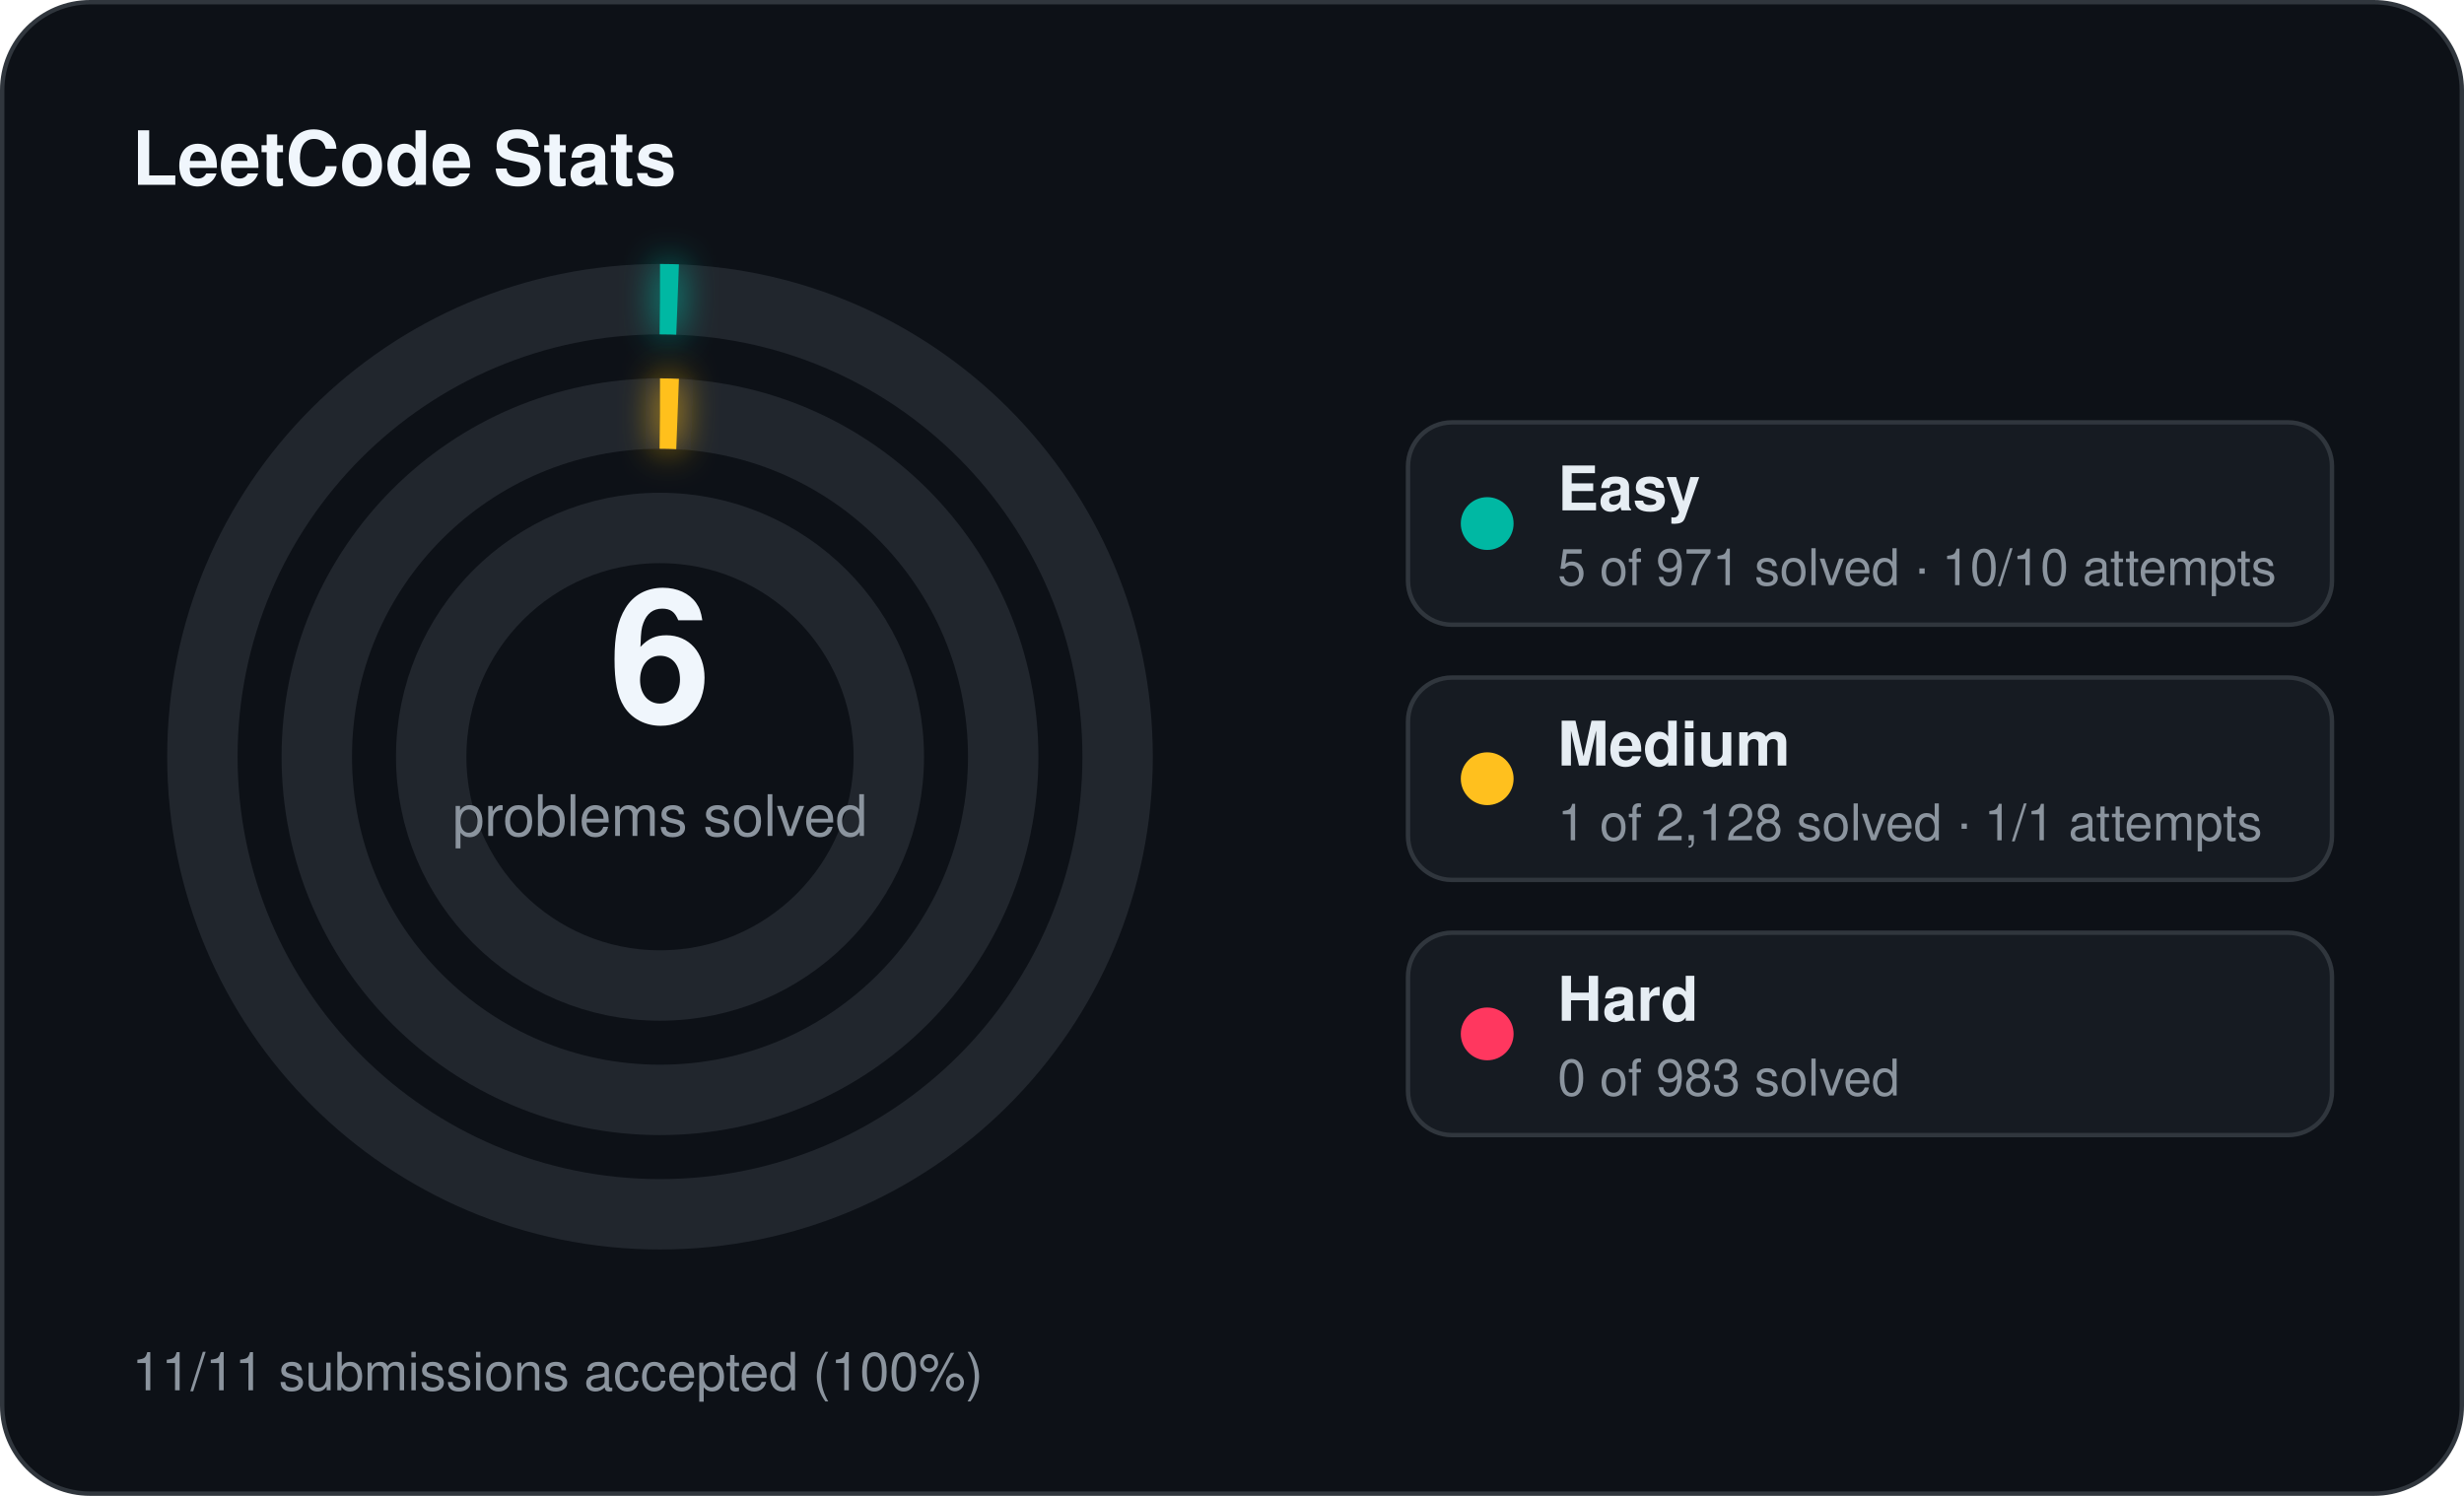
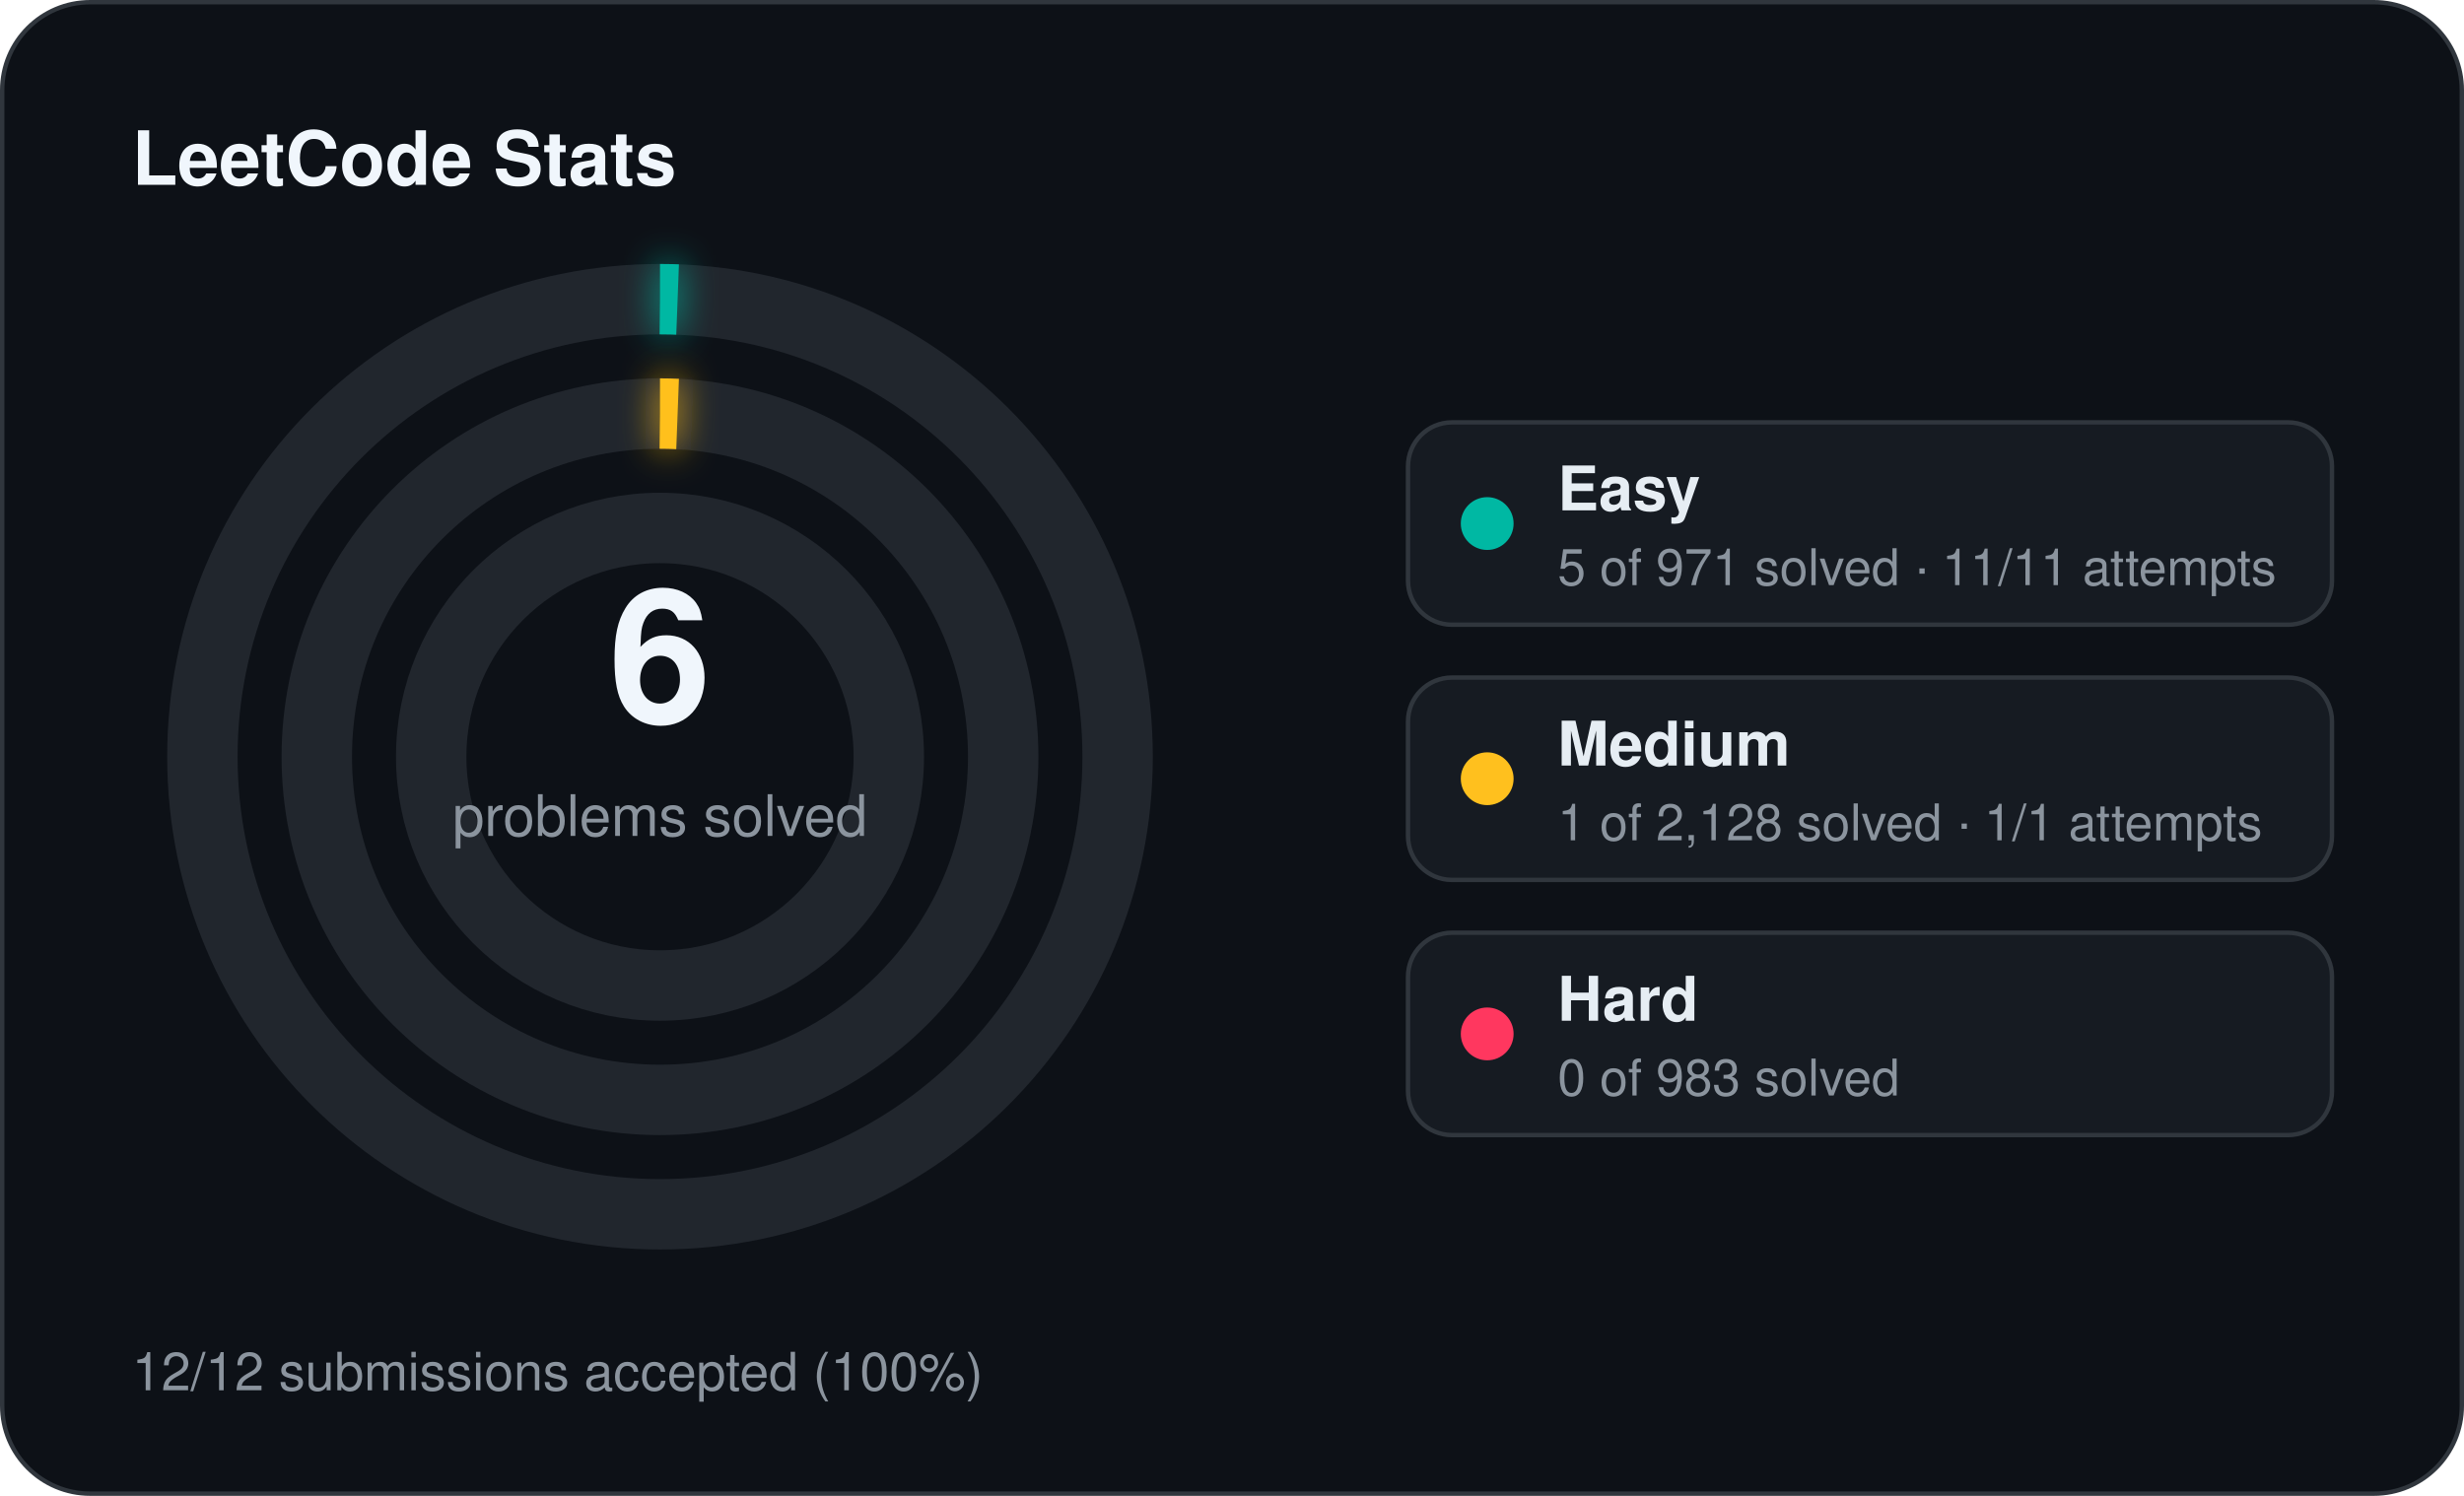
<svg xmlns="http://www.w3.org/2000/svg" width="560" height="340" viewBox="0 0 560 340">
  <defs>
    <filter id="stats-glow" x="-60%" y="-60%" width="220%" height="220%">
      <feGaussianBlur stdDeviation="4" result="blur" />
      <feMerge>
        <feMergeNode in="blur" />
        <feMergeNode in="SourceGraphic" />
      </feMerge>
    </filter>
  </defs>
  <rect x="0.5" y="0.5" width="559" height="339" rx="20" fill="#0d1117" stroke="#30363d" stroke-width="1" />
  <text x="30" y="42" fill="#f0f6fc" font-family="Segoe UI, Helvetica, Arial, sans-serif" font-size="17" font-weight="700">LeetCode Stats</text>
  <circle cx="150" cy="172" r="104" fill="none" stroke="#21262d" stroke-width="16" />
  <circle cx="150" cy="172" r="104" fill="none" stroke="#00b8a3" stroke-width="16" stroke-linecap="butt" stroke-dasharray="4.00 653.45" transform="rotate(-90 150 172)" filter="url(#stats-glow)" />
  <circle cx="150" cy="172" r="78" fill="none" stroke="#21262d" stroke-width="16" />
  <circle cx="150" cy="172" r="78" fill="none" stroke="#ffc01e" stroke-width="16" stroke-linecap="butt" stroke-dasharray="4.00 490.09" transform="rotate(-90 150 172)" filter="url(#stats-glow)" />
  <circle cx="150" cy="172" r="52" fill="none" stroke="#21262d" stroke-width="16" />
  <text x="150" y="164" text-anchor="middle" fill="#f0f6fc" font-family="Segoe UI, Helvetica, Arial, sans-serif" font-size="42" font-weight="700">6</text>
  <text x="150" y="190" text-anchor="middle" fill="#8b949e" font-family="Segoe UI, Helvetica, Arial, sans-serif" font-size="13">problems solved</text>
  <rect x="320" y="96" width="210" height="46" rx="10" fill="#161b22" stroke="#30363d" stroke-width="1" />
  <circle cx="338" cy="119" r="6" fill="#00b8a3" />
  <text x="354" y="116" fill="#e6edf3" font-family="Segoe UI, Helvetica, Arial, sans-serif" font-size="14" font-weight="600">Easy</text>
-   <text x="354" y="133" fill="#8b949e" font-family="Segoe UI, Helvetica, Arial, sans-serif" font-size="11.5">5 of 971 solved · 10/10 attempts</text>
+   <text x="354" y="133" fill="#8b949e" font-family="Segoe UI, Helvetica, Arial, sans-serif" font-size="11.5">5 of 971 solved · 11/11 attempts</text>
  <rect x="320" y="154" width="210" height="46" rx="10" fill="#161b22" stroke="#30363d" stroke-width="1" />
  <circle cx="338" cy="177" r="6" fill="#ffc01e" />
  <text x="354" y="174" fill="#e6edf3" font-family="Segoe UI, Helvetica, Arial, sans-serif" font-size="14" font-weight="600">Medium</text>
  <text x="354" y="191" fill="#8b949e" font-family="Segoe UI, Helvetica, Arial, sans-serif" font-size="11.5">1 of 2,128 solved · 1/1 attempts</text>
  <rect x="320" y="212" width="210" height="46" rx="10" fill="#161b22" stroke="#30363d" stroke-width="1" />
  <circle cx="338" cy="235" r="6" fill="#ff375f" />
  <text x="354" y="232" fill="#e6edf3" font-family="Segoe UI, Helvetica, Arial, sans-serif" font-size="14" font-weight="600">Hard</text>
  <text x="354" y="249" fill="#8b949e" font-family="Segoe UI, Helvetica, Arial, sans-serif" font-size="11.5">0 of 983 solved</text>
-   <text x="30" y="316" fill="#8b949e" font-family="Segoe UI, Helvetica, Arial, sans-serif" font-size="12">11/11 submissions accepted (100%)</text>
+   <text x="30" y="316" fill="#8b949e" font-family="Segoe UI, Helvetica, Arial, sans-serif" font-size="12">12/12 submissions accepted (100%)</text>
</svg>
